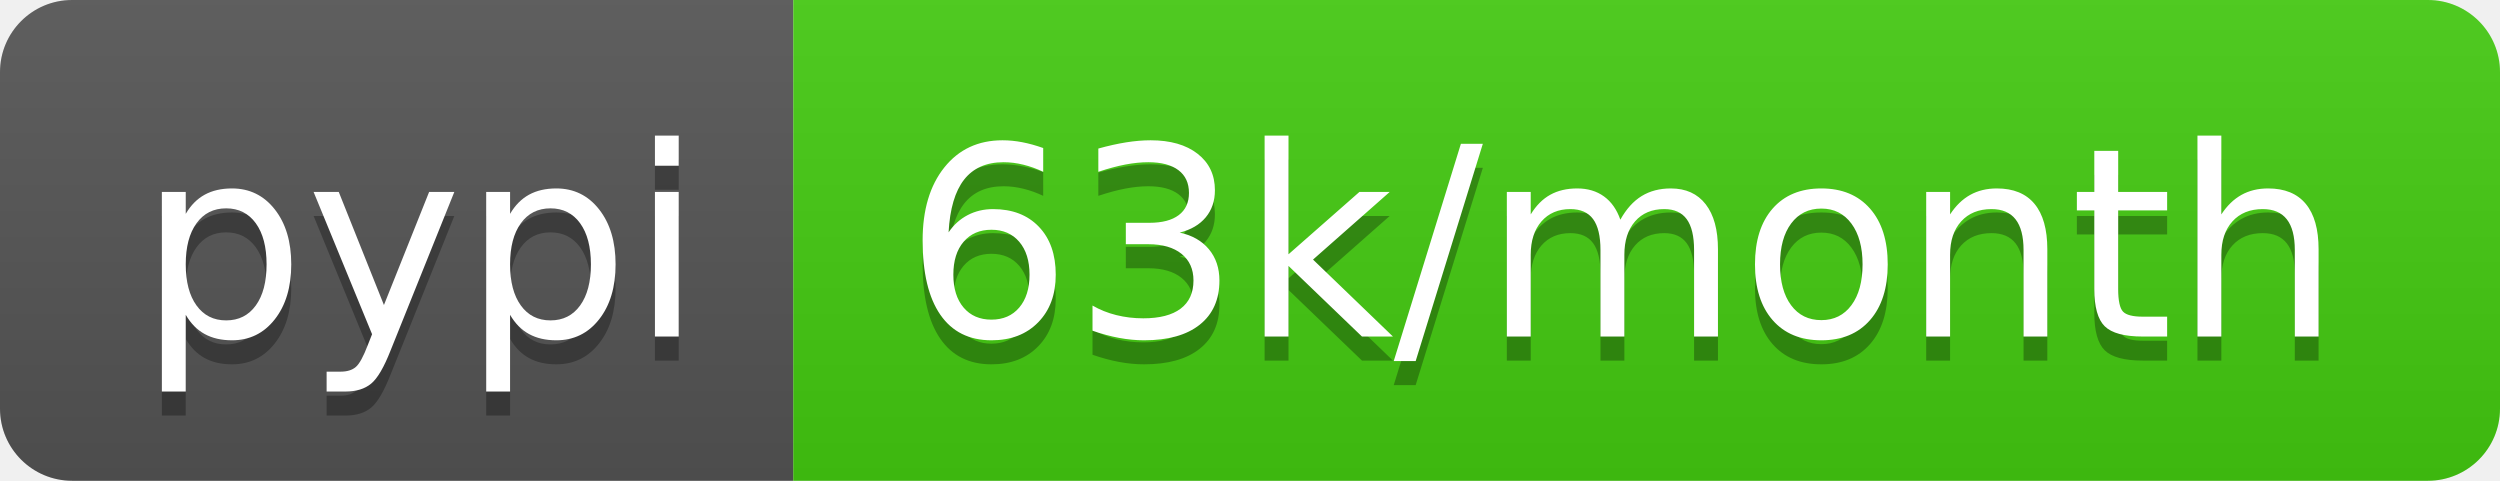
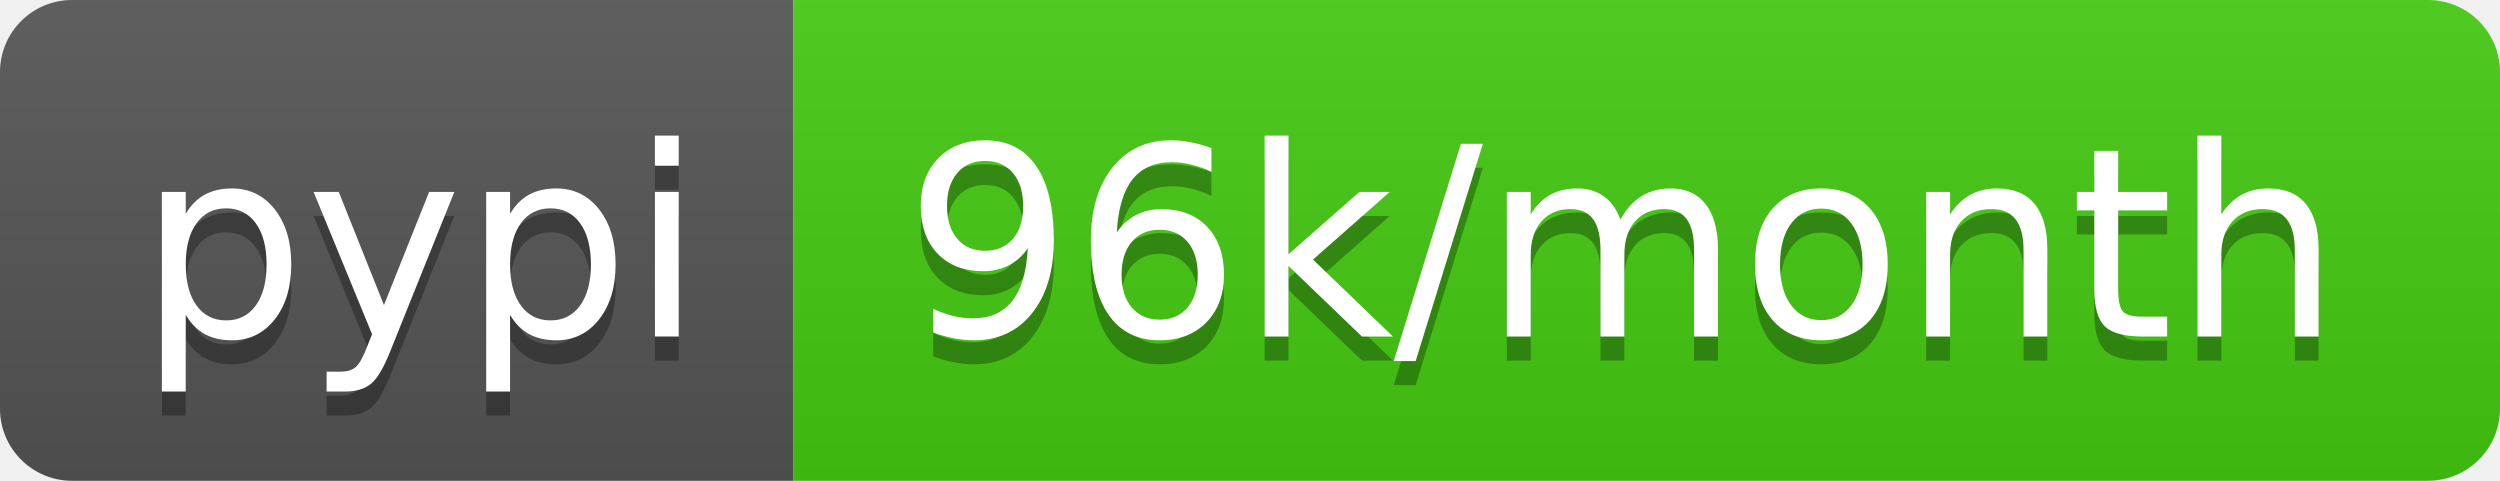
- <svg xmlns="http://www.w3.org/2000/svg" width="104" height="20" role="img" aria-label="pypi: 63k/month">
+ <svg xmlns="http://www.w3.org/2000/svg" width="104" height="20" role="img" aria-label="pypi: 96k/month">
  <linearGradient id="s" x2="0" y2="100%">
    <stop offset="0" stop-color="#bbb" stop-opacity=".1" />
    <stop offset="1" stop-opacity=".1" />
  </linearGradient>
  <clipPath id="r">
    <rect width="104" height="20" rx="3" fill="#fff" />
  </clipPath>
  <g clip-path="url(#r)">
    <rect width="33" height="20" fill="#555" />
    <rect x="33" width="71" height="20" fill="#4c1" />
    <rect width="104" height="20" fill="url(#s)" />
  </g>
  <g fill="#fff" text-anchor="middle" font-family="Verdana,Geneva,DejaVu Sans,sans-serif" text-rendering="geometricPrecision" font-size="110">
    <text aria-hidden="true" x="175" y="150" fill="#010101" fill-opacity=".3" transform="scale(.1)" textLength="230">pypi</text>
    <text x="175" y="140" transform="scale(.1)" fill="#fff" textLength="230">pypi</text>
-     <text aria-hidden="true" x="675" y="150" fill="#010101" fill-opacity=".3" transform="scale(.1)" textLength="610">63k/month</text>
-     <text x="675" y="140" transform="scale(.1)" fill="#fff" textLength="610">63k/month</text>
+     <text aria-hidden="true" x="675" y="150" fill="#010101" fill-opacity=".3" transform="scale(.1)" textLength="610">96k/month</text>
+     <text x="675" y="140" transform="scale(.1)" fill="#fff" textLength="610">96k/month</text>
  </g>
</svg>
